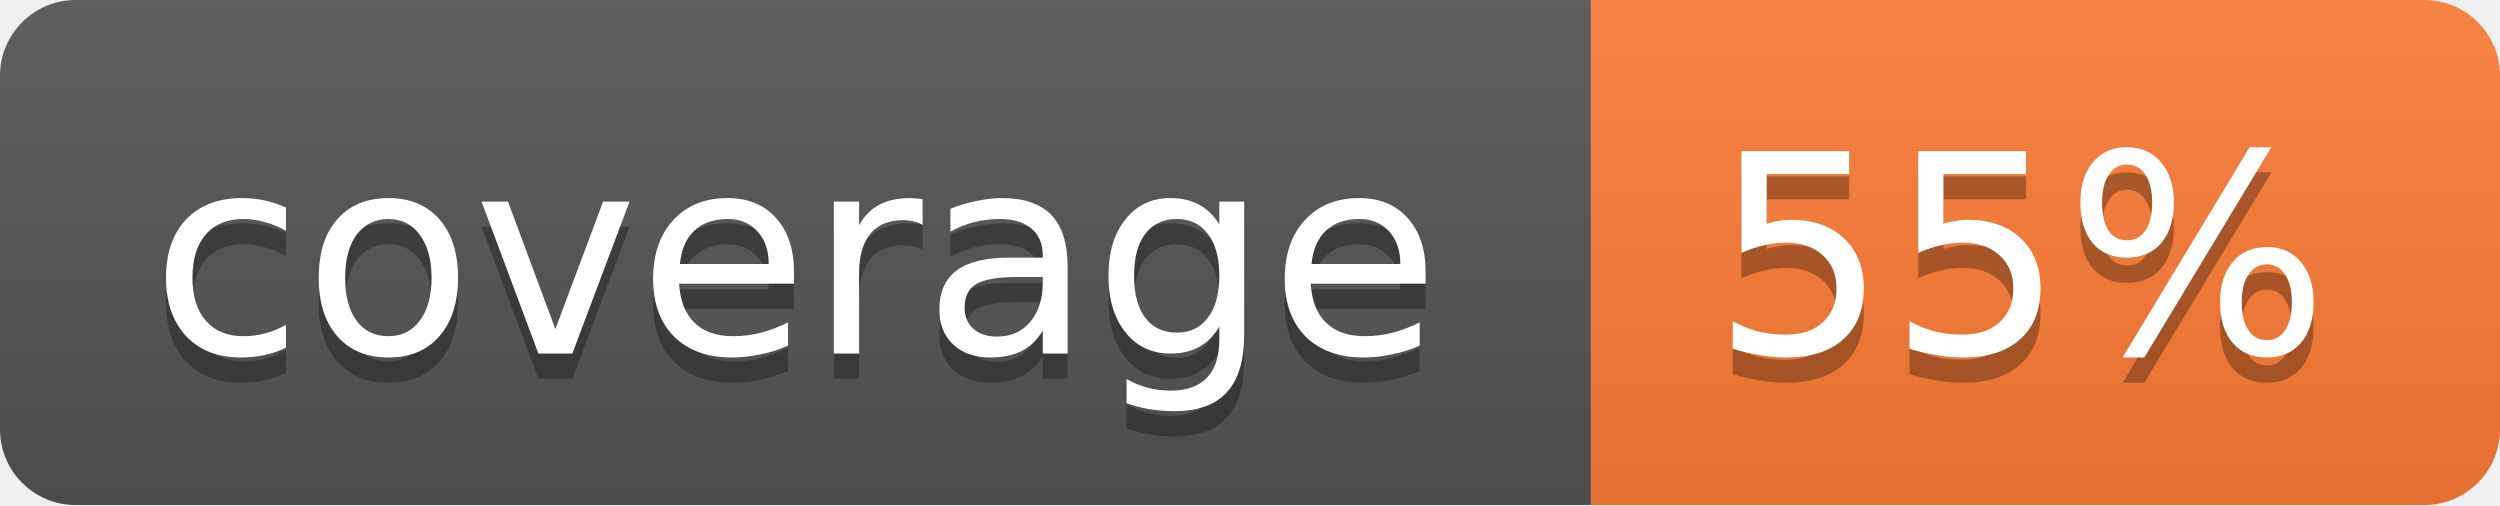
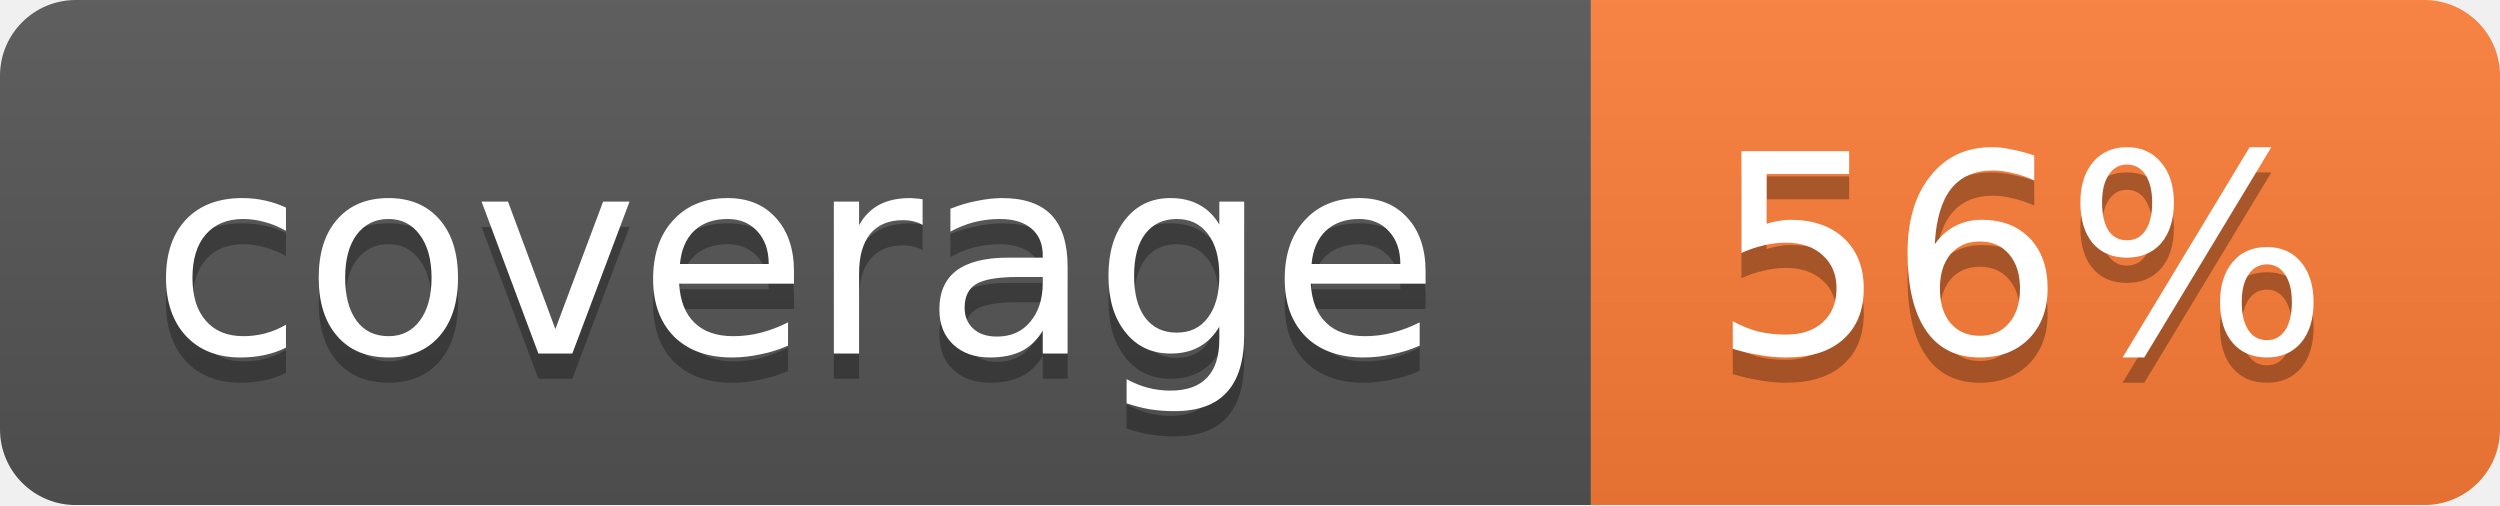
<svg xmlns="http://www.w3.org/2000/svg" width="99" height="20">
  <linearGradient id="b" x2="0" y2="100%">
    <stop offset="0" stop-color="#bbb" stop-opacity=".1" />
    <stop offset="1" stop-opacity=".1" />
  </linearGradient>
  <mask id="a">
    <rect width="99" height="20" rx="3" fill="#fff" />
  </mask>
  <g mask="url(#a)">
    <path fill="#555" d="M0 0h63v20H0z" />
    <path fill="#fe7d37" d="M63 0h36v20H63z" />
    <path fill="url(#b)" d="M0 0h99v20H0z" />
  </g>
  <g fill="#fff" text-anchor="middle" font-family="DejaVu Sans,Verdana,Geneva,sans-serif" font-size="11">
    <text x="31.5" y="15" fill="#010101" fill-opacity=".3">coverage</text>
    <text x="31.5" y="14">coverage</text>
-     <text x="80" y="15" fill="#010101" fill-opacity=".3">55%</text>
-     <text x="80" y="14">55%</text>
+     <text x="80" y="15" fill="#010101" fill-opacity=".3">56%</text>
+     <text x="80" y="14">56%</text>
  </g>
</svg>
